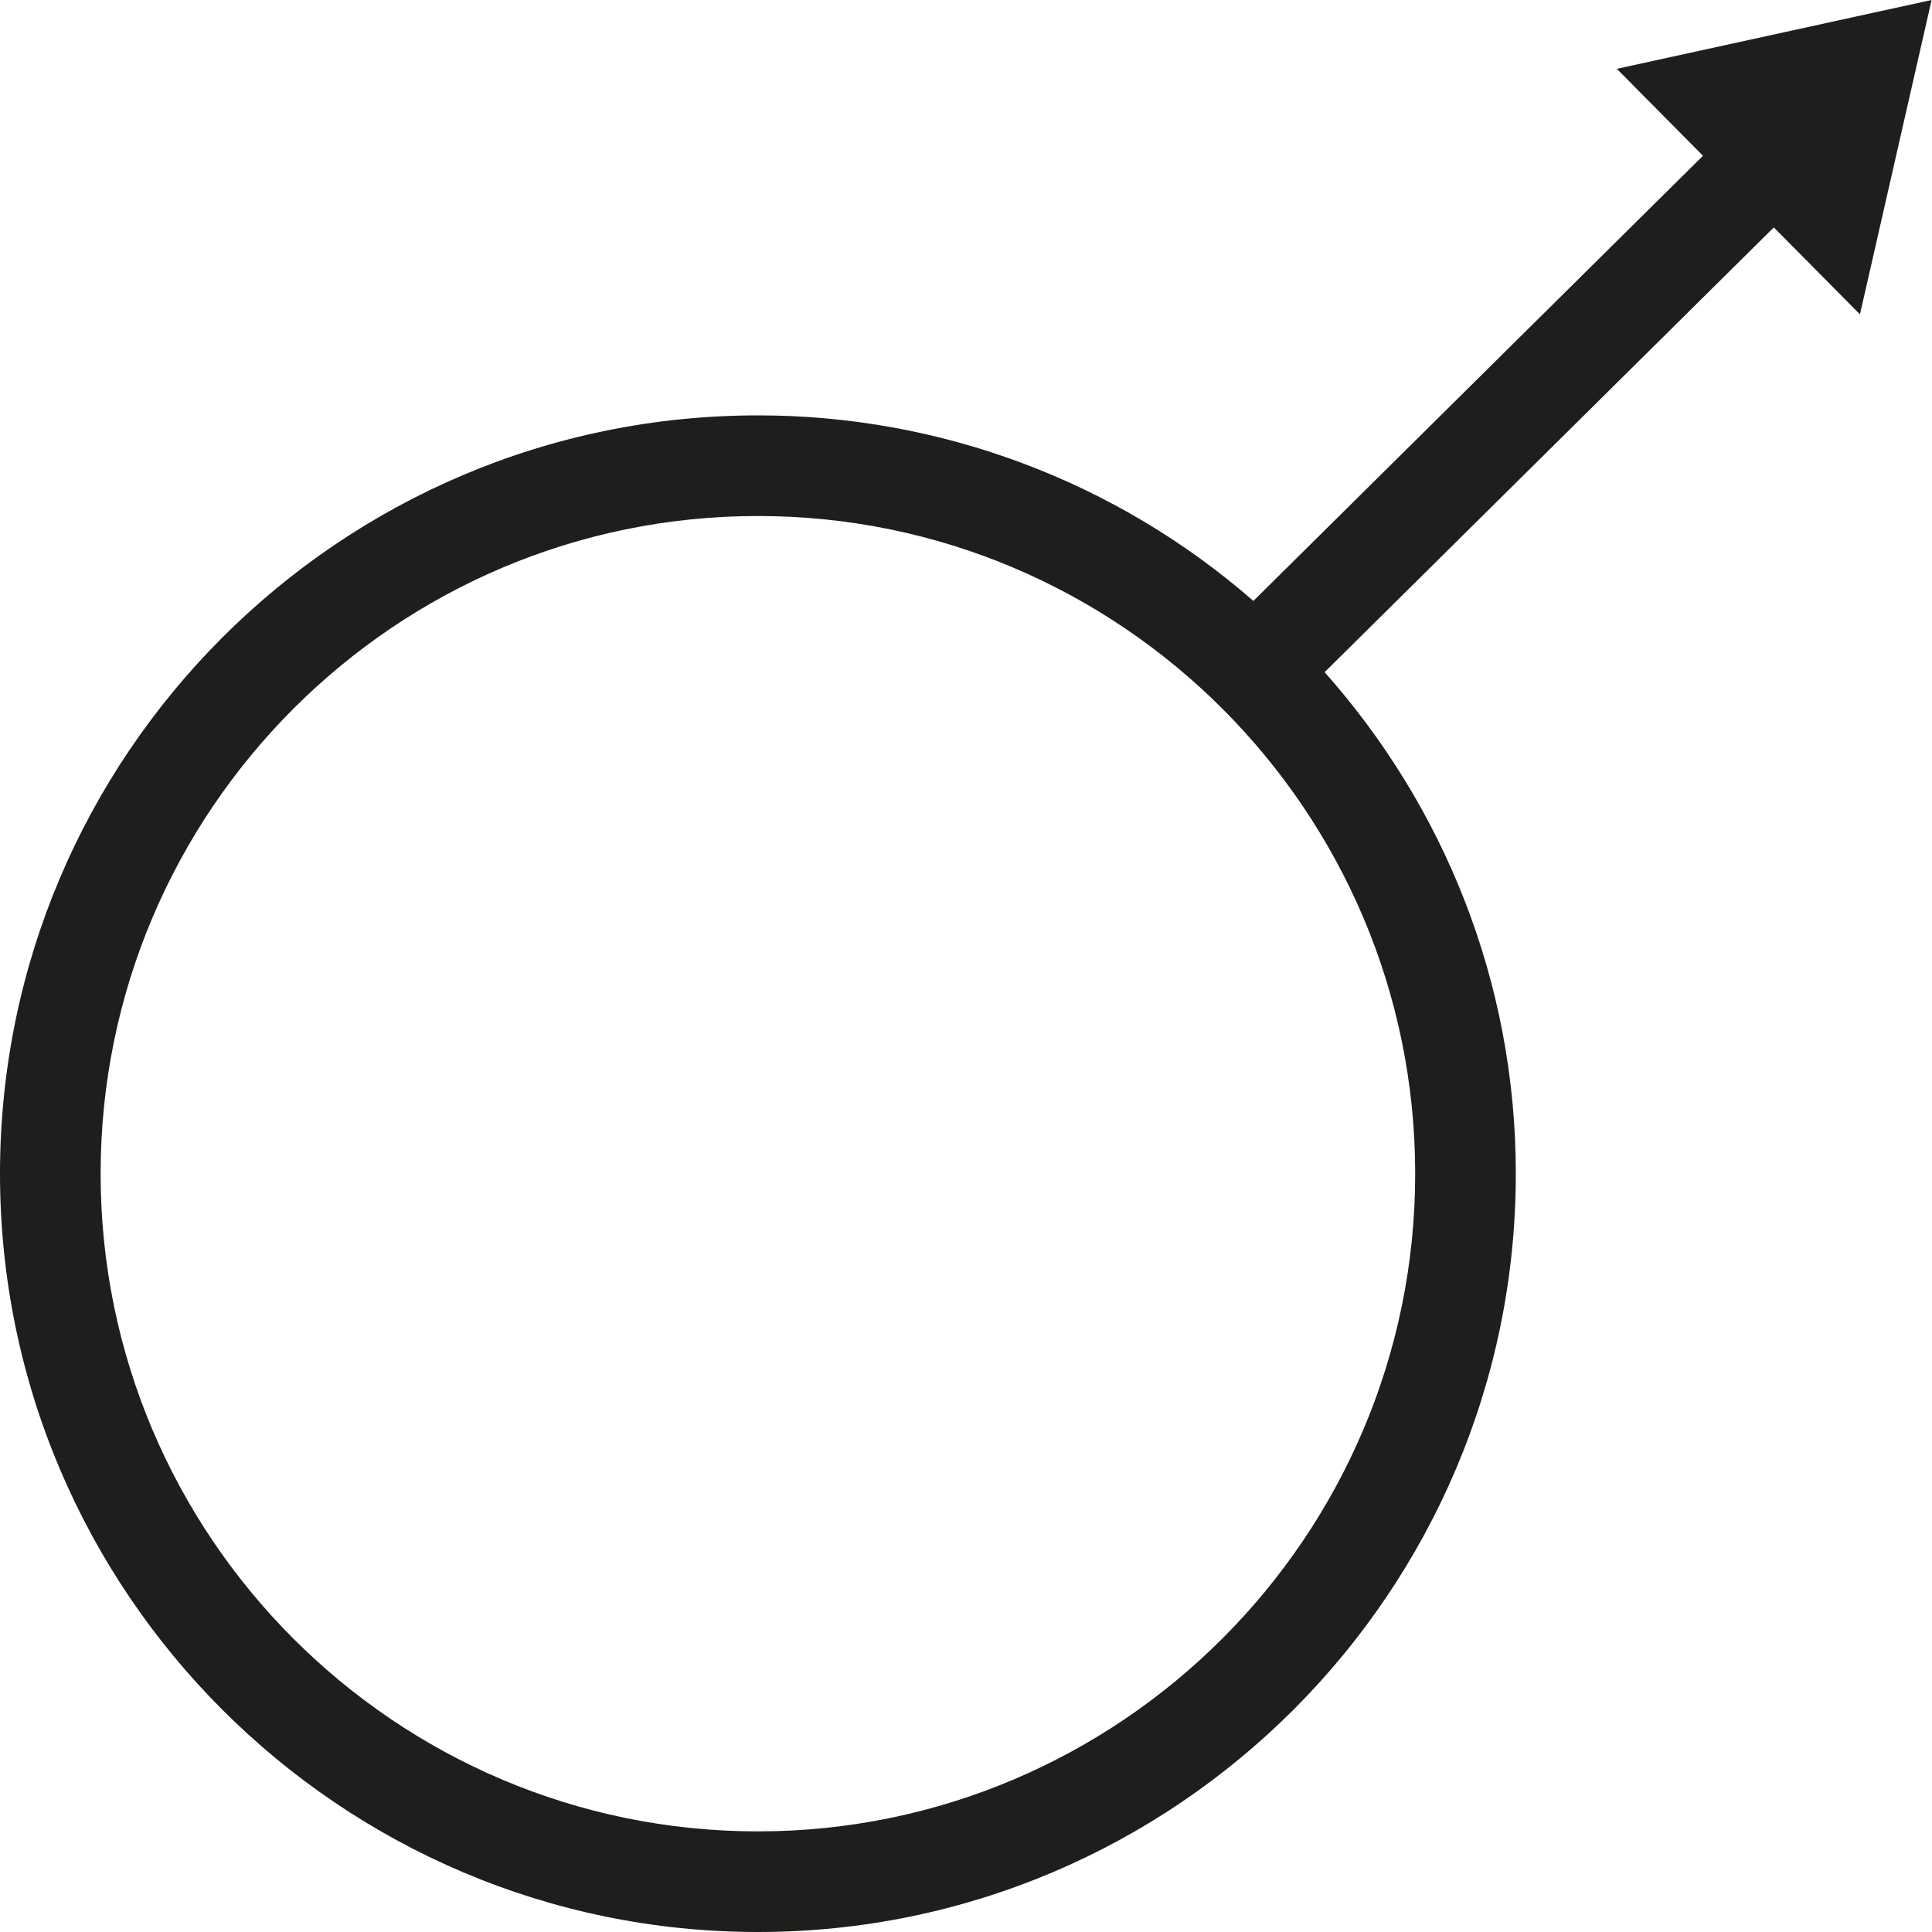
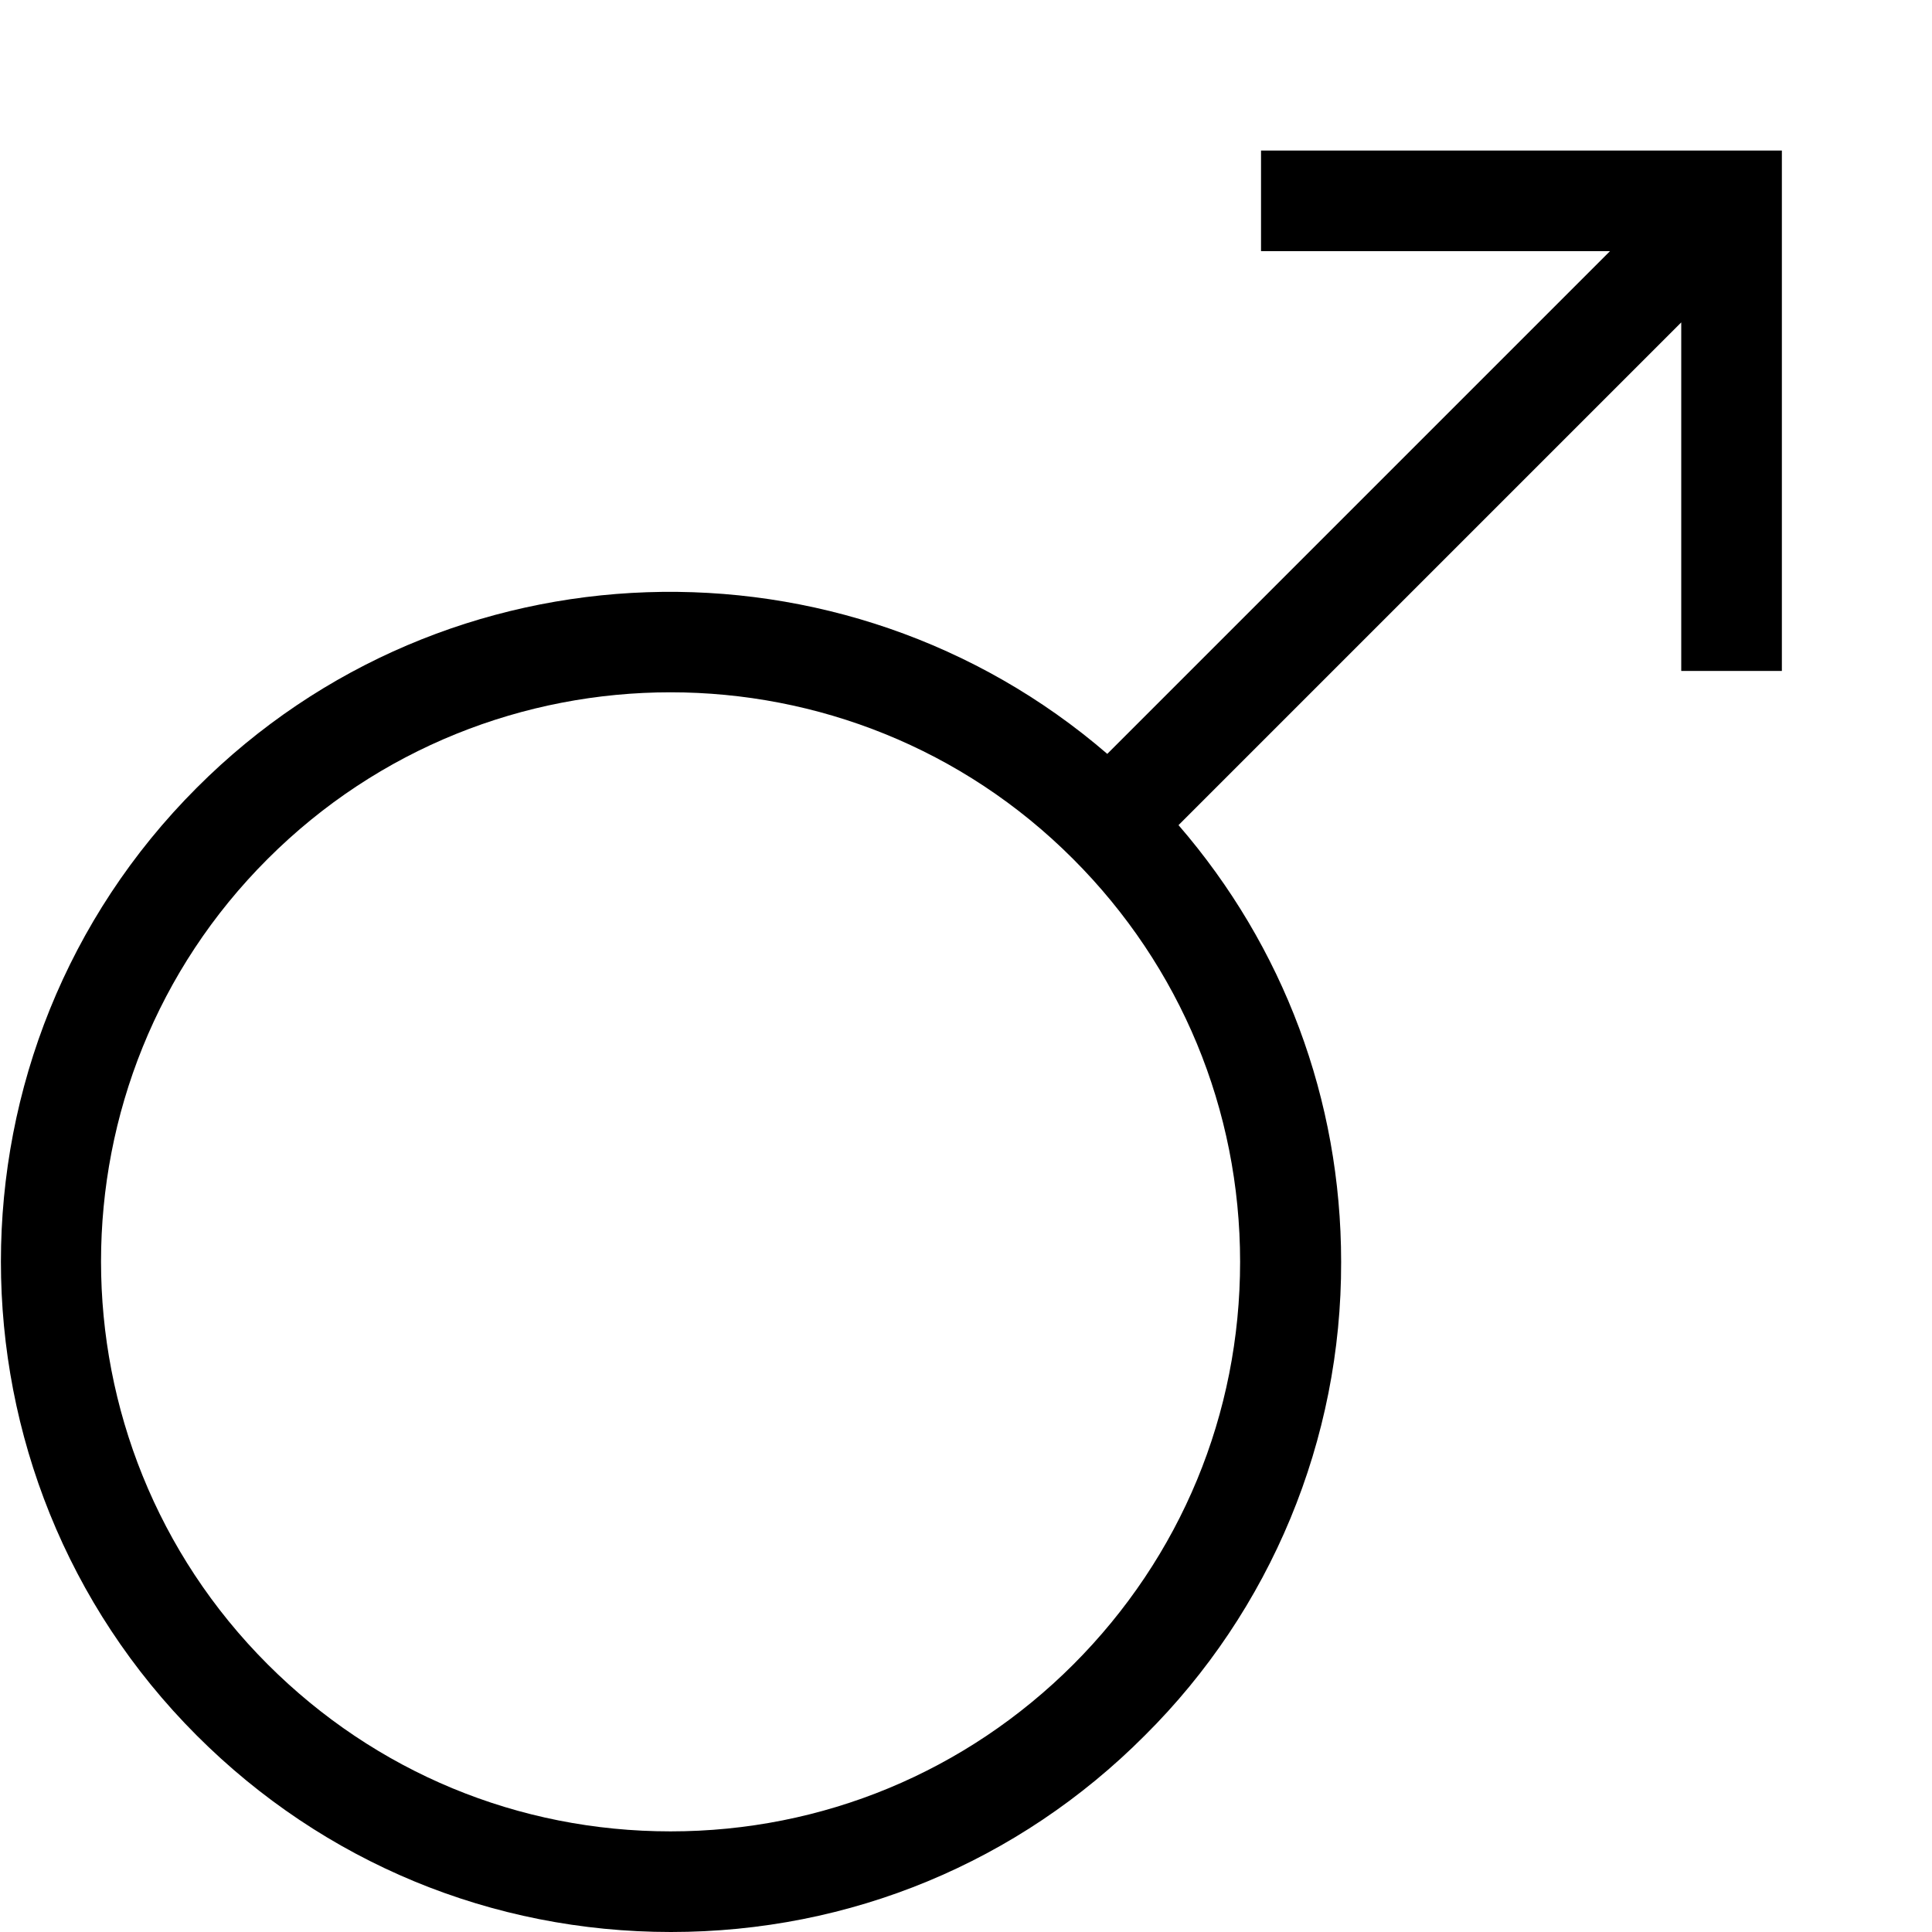
<svg xmlns="http://www.w3.org/2000/svg" viewBox="0 0 48 48">
-   <path fill="#1e1e1c" d="M46.21 7.81 47.99 0l-7.82 1.71 2.14 2.16-11.17 11.06a18.7 18.7 0 0 0-12.31-4.61C8.44 10.32 0 18.77 0 29.16S8.45 48 18.83 48s18.83-8.45 18.83-18.84c0-4.78-1.8-9.14-4.75-12.46L44.07 5.65zM18.83 45.5C9.82 45.5 2.5 38.17 2.5 29.16s7.32-16.34 16.33-16.34 16.33 7.33 16.33 16.34S27.83 45.5 18.83 45.5" />
+   <path d="M31.33 3.74v2.5H40L27.51 18.73c-6.53-5.63-16.43-5.36-22.62.84-6.49 6.49-6.49 17.06 0 23.55C8.04 46.27 12.22 48 16.67 48s8.63-1.73 11.77-4.88a16.52 16.52 0 0 0 4.88-11.77c0-4.03-1.43-7.83-4.04-10.85L41.77 8.01v8.66h2.5V3.74H31.34Zm-4.66 37.61C24 44.02 20.44 45.5 16.66 45.5s-7.33-1.47-10.01-4.15c-5.52-5.52-5.52-14.5 0-20.01 5.52-5.52 14.5-5.52 20.01 0 2.67 2.67 4.15 6.23 4.15 10.01s-1.47 7.33-4.15 10.01Z" />
</svg>
